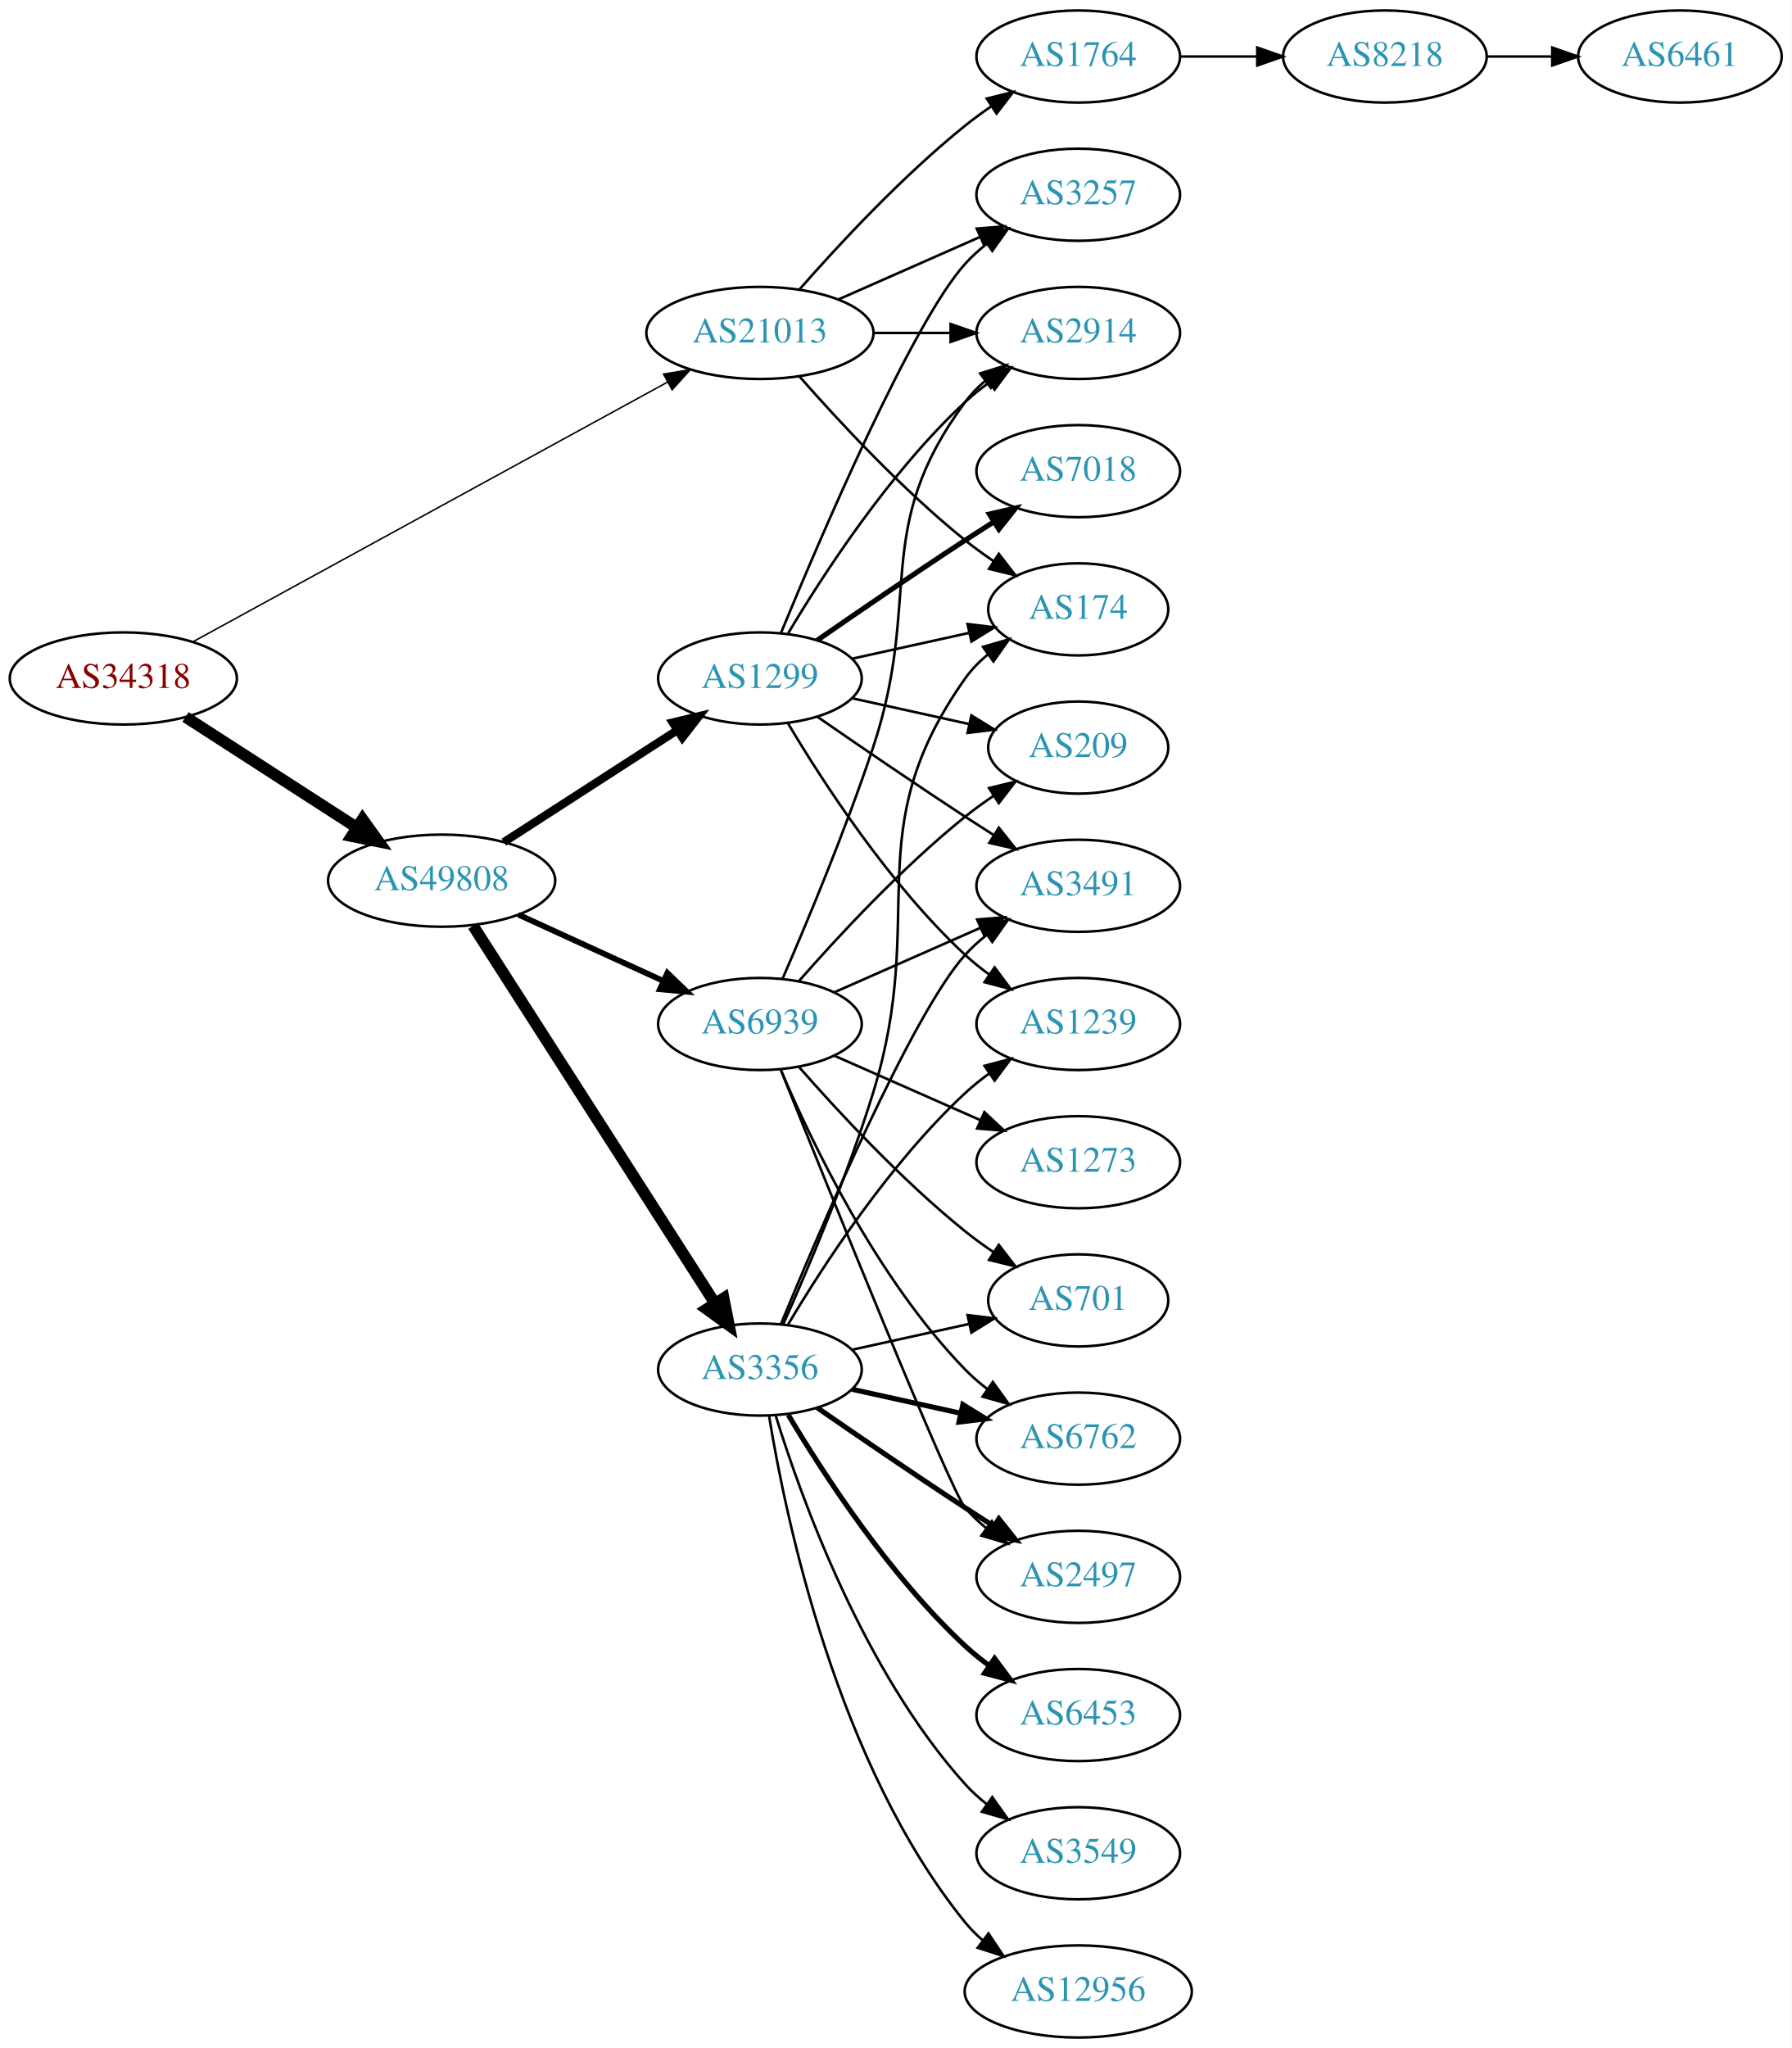
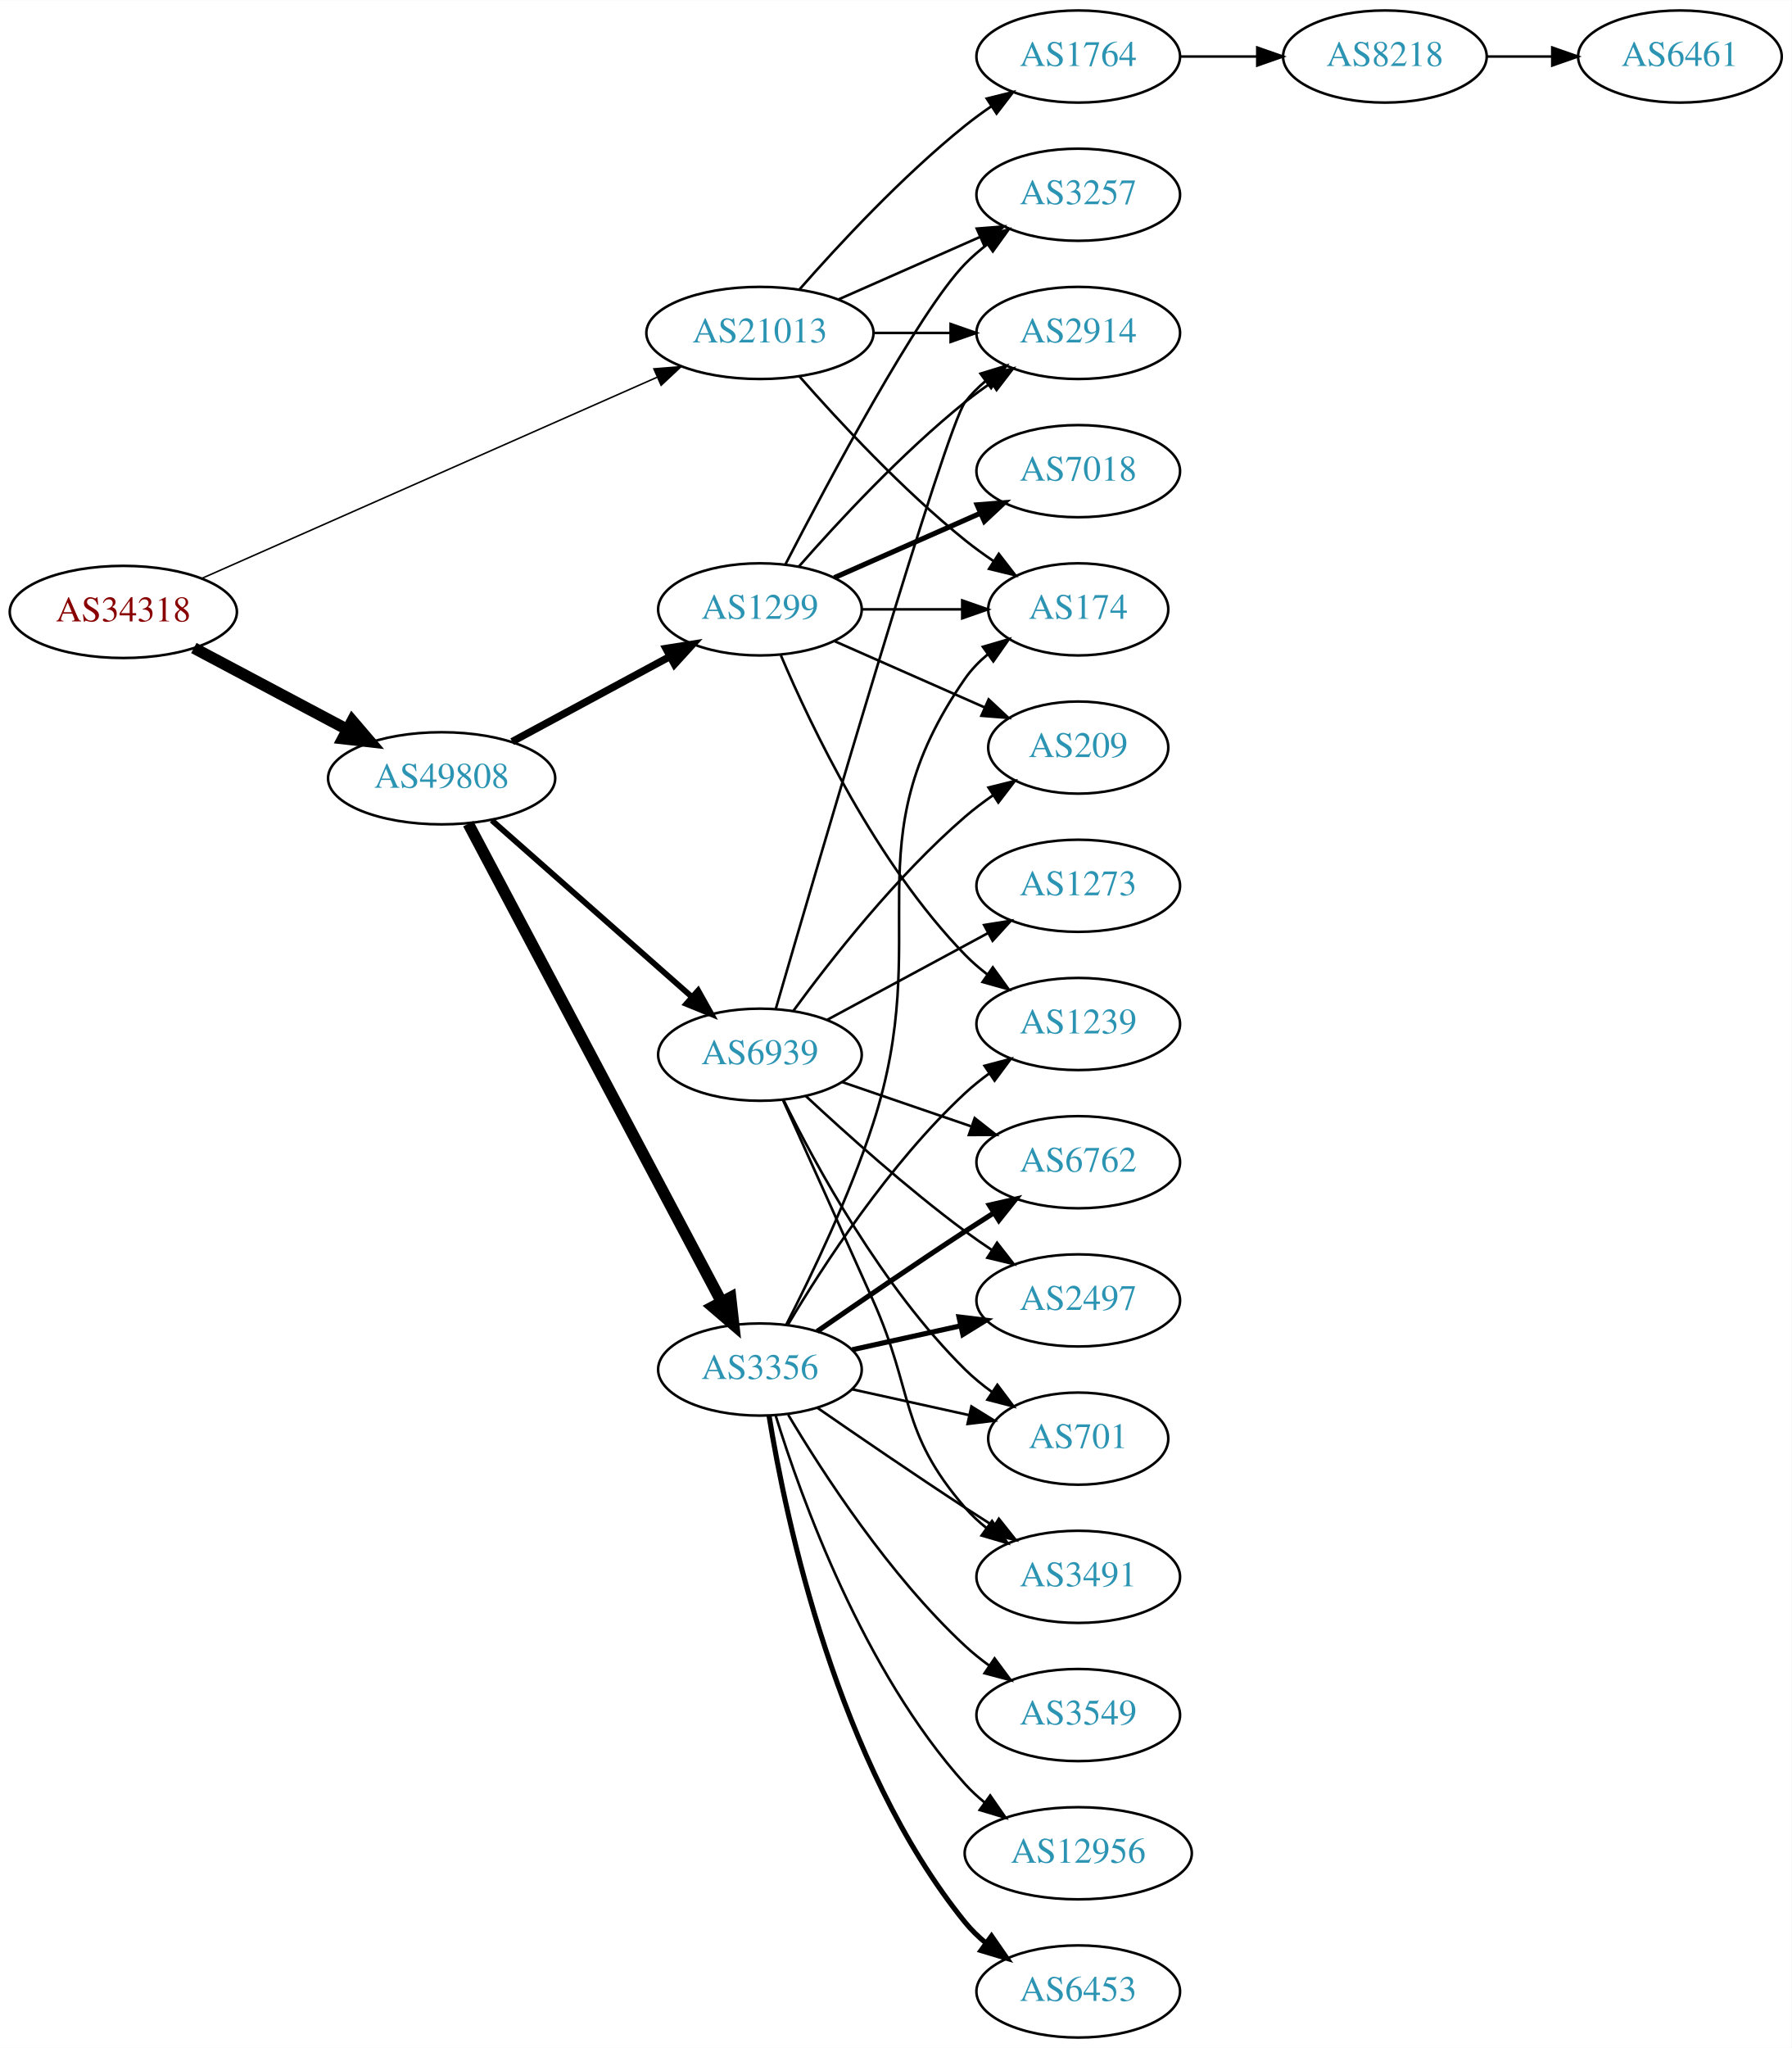
<svg xmlns="http://www.w3.org/2000/svg" xmlns:xlink="http://www.w3.org/1999/xlink" width="700pt" height="800pt" viewBox="0.00 0.00 700.15 800.00">
  <g id="graph0" class="graph" transform="scale(1 1) rotate(0) translate(4 796)">
    <polygon fill="white" stroke="none" points="-4,4 -4,-796 696.155,-796 696.155,4 -4,4" />
    <g id="node1" class="node">
      <g id="a_node1">
        <a xlink:href="/asn/34318" xlink:title="AS34318 ~ Flashnet GmbH [AT]">
-           <ellipse fill="#ffffff" stroke="black" cx="44.196" cy="-531" rx="44.393" ry="18" />
-           <text text-anchor="middle" x="44.196" y="-527.3" font-family="Times,serif" font-size="14.00" fill="#880000">AS34318</text>
+           <ellipse fill="#ffffff" stroke="black" cx="44.196" cy="-557" rx="44.393" ry="18" />
+           <text text-anchor="middle" x="44.196" y="-553.3" font-family="Times,serif" font-size="14.00" fill="#880000">AS34318</text>
        </a>
      </g>
    </g>
    <g id="node2" class="node">
      <g id="a_node2">
        <a xlink:href="/asn/21013" xlink:title="AS21013 ~ Wels, AT [AT]">
          <ellipse fill="#ffffff" stroke="black" cx="292.98" cy="-666" rx="44.393" ry="18" />
          <text text-anchor="middle" x="292.98" y="-662.3" font-family="Times,serif" font-size="14.00" fill="#2c94b3">AS21013</text>
        </a>
      </g>
    </g>
    <g id="edge1" class="edge">
-       <path fill="none" stroke="black" stroke-width="0.581" d="M71.606,-545.447C116.322,-569.909 206.941,-619.48 256.921,-646.821" />
-       <polygon fill="black" stroke="black" stroke-width="0.581" points="255.307,-649.928 265.76,-651.657 258.667,-643.787 255.307,-649.928" />
+       <path fill="none" stroke="black" stroke-width="0.6" d="M74.964,-570.148C119.433,-589.789 203.256,-626.812 252.699,-648.65" />
+       <polygon fill="black" stroke="black" stroke-width="0.6" points="251.545,-651.967 262.107,-652.805 254.373,-645.563 251.545,-651.967" />
    </g>
    <g id="node3" class="node">
      <g id="a_node3">
        <a xlink:href="/asn/49808" xlink:title="AS49808 ~ POWERSPEED-AS [AT]">
-           <ellipse fill="#ffffff" stroke="black" cx="168.588" cy="-452" rx="44.393" ry="18" />
-           <text text-anchor="middle" x="168.588" y="-448.3" font-family="Times,serif" font-size="14.00" fill="#2c94b3">AS49808</text>
+           <ellipse fill="#ffffff" stroke="black" cx="168.588" cy="-492" rx="44.393" ry="18" />
+           <text text-anchor="middle" x="168.588" y="-488.3" font-family="Times,serif" font-size="14.00" fill="#2c94b3">AS49808</text>
        </a>
      </g>
    </g>
    <g id="edge2" class="edge">
-       <path fill="none" stroke="black" stroke-width="4.5" d="M68.505,-515.955C87.44,-503.733 114.352,-486.362 135.352,-472.808" />
-       <polygon fill="black" stroke="black" stroke-width="4.5" points="137.683,-475.99 143.949,-467.258 133.412,-469.373 137.683,-475.99" />
+       <path fill="none" stroke="black" stroke-width="4.5" d="M71.753,-542.896C89.275,-533.591 112.445,-521.285 131.614,-511.105" />
+       <polygon fill="black" stroke="black" stroke-width="4.5" points="133.675,-514.469 140.66,-506.301 129.981,-507.514 133.675,-514.469" />
    </g>
    <g id="node4" class="node">
      <g id="a_node4">
-         <a xlink:href="/asn/2914" xlink:title="AS2914 ~ NTT America, Inc. [US]">
-           <ellipse fill="#ffffff" stroke="black" cx="417.373" cy="-666" rx="39.794" ry="18" />
-           <text text-anchor="middle" x="417.373" y="-662.3" font-family="Times,serif" font-size="14.00" fill="#2c94b3">AS2914</text>
+         <a xlink:href="/asn/1764" xlink:title="AS1764 ~ NEXTLAYER-AS [AT]">
+           <ellipse fill="#ffffff" stroke="black" cx="417.373" cy="-774" rx="39.794" ry="18" />
+           <text text-anchor="middle" x="417.373" y="-770.3" font-family="Times,serif" font-size="14.00" fill="#2c94b3">AS1764</text>
        </a>
      </g>
    </g>
    <g id="edge3" class="edge">
-       <path fill="none" stroke="black" d="M337.476,-666C347.165,-666 357.502,-666 367.394,-666" />
-       <polygon fill="black" stroke="black" points="367.497,-669.5 377.497,-666 367.497,-662.5 367.497,-669.5" />
+       <path fill="none" stroke="black" d="M308.413,-682.983C323.544,-700.229 348.509,-727.148 373.176,-747 376.432,-749.62 379.957,-752.192 383.542,-754.646" />
+       <polygon fill="black" stroke="black" points="381.629,-757.577 391.914,-760.121 385.46,-751.719 381.629,-757.577" />
    </g>
    <g id="node5" class="node">
      <g id="a_node5">
        <a xlink:href="/asn/3257" xlink:title="AS3257 ~ GTT [DE]">
          <ellipse fill="#ffffff" stroke="black" cx="417.373" cy="-720" rx="39.794" ry="18" />
          <text text-anchor="middle" x="417.373" y="-716.3" font-family="Times,serif" font-size="14.00" fill="#2c94b3">AS3257</text>
        </a>
      </g>
    </g>
    <g id="edge4" class="edge">
      <path fill="none" stroke="black" d="M323.608,-679.072C340.203,-686.393 361.062,-695.597 378.795,-703.421" />
      <polygon fill="black" stroke="black" points="377.717,-706.77 388.279,-707.605 380.543,-700.366 377.717,-706.77" />
    </g>
    <g id="node6" class="node">
      <g id="a_node6">
-         <a xlink:href="/asn/1764" xlink:title="AS1764 ~ NEXTLAYER-AS [AT]">
-           <ellipse fill="#ffffff" stroke="black" cx="417.373" cy="-774" rx="39.794" ry="18" />
-           <text text-anchor="middle" x="417.373" y="-770.3" font-family="Times,serif" font-size="14.00" fill="#2c94b3">AS1764</text>
+         <a xlink:href="/asn/2914" xlink:title="AS2914 ~ NTT America, Inc. [US]">
+           <ellipse fill="#ffffff" stroke="black" cx="417.373" cy="-666" rx="39.794" ry="18" />
+           <text text-anchor="middle" x="417.373" y="-662.3" font-family="Times,serif" font-size="14.00" fill="#2c94b3">AS2914</text>
        </a>
      </g>
    </g>
    <g id="edge5" class="edge">
-       <path fill="none" stroke="black" d="M308.413,-682.983C323.544,-700.229 348.509,-727.148 373.176,-747 376.432,-749.62 379.957,-752.192 383.542,-754.646" />
-       <polygon fill="black" stroke="black" points="381.629,-757.577 391.914,-760.121 385.46,-751.719 381.629,-757.577" />
+       <path fill="none" stroke="black" d="M337.476,-666C347.165,-666 357.502,-666 367.394,-666" />
+       <polygon fill="black" stroke="black" points="367.497,-669.5 377.497,-666 367.497,-662.5 367.497,-669.5" />
    </g>
    <g id="node7" class="node">
      <g id="a_node7">
        <a xlink:href="/asn/174" xlink:title="AS174 ~ Cogent Communications [US]">
          <ellipse fill="#ffffff" stroke="black" cx="417.373" cy="-558" rx="35.194" ry="18" />
          <text text-anchor="middle" x="417.373" y="-554.3" font-family="Times,serif" font-size="14.00" fill="#2c94b3">AS174</text>
        </a>
      </g>
    </g>
    <g id="edge6" class="edge">
      <path fill="none" stroke="black" d="M308.413,-649.017C323.544,-631.771 348.509,-604.852 373.176,-585 376.682,-582.179 380.5,-579.413 384.368,-576.792" />
      <polygon fill="black" stroke="black" points="386.325,-579.694 392.813,-571.318 382.518,-573.82 386.325,-579.694" />
    </g>
    <g id="node10" class="node">
      <g id="a_node10">
        <a xlink:href="/asn/3356" xlink:title="AS3356 ~ Level 3 Parent, LLC [US]">
          <ellipse fill="#ffffff" stroke="black" cx="292.98" cy="-261" rx="39.794" ry="18" />
          <text text-anchor="middle" x="292.98" y="-257.3" font-family="Times,serif" font-size="14.00" fill="#2c94b3">AS3356</text>
        </a>
      </g>
    </g>
    <g id="edge9" class="edge">
-       <path fill="none" stroke="black" stroke-width="4.5" d="M180.883,-434.374C202.524,-400.602 249.925,-326.631 275.249,-287.11" />
-       <polygon fill="black" stroke="black" stroke-width="4.5" points="278.809,-288.852 280.889,-278.308 272.179,-284.603 278.809,-288.852" />
+       <path fill="none" stroke="black" stroke-width="4.5" d="M178.989,-474.257C200.355,-433.931 252.663,-335.206 277.903,-287.569" />
+       <polygon fill="black" stroke="black" stroke-width="4.5" points="281.513,-289.167 282.715,-278.487 274.554,-285.48 281.513,-289.167" />
    </g>
    <g id="node11" class="node">
      <g id="a_node11">
        <a xlink:href="/asn/1299" xlink:title="AS1299 ~ Telia Carrier [EU]">
-           <ellipse fill="#ffffff" stroke="black" cx="292.98" cy="-531" rx="39.794" ry="18" />
-           <text text-anchor="middle" x="292.98" y="-527.3" font-family="Times,serif" font-size="14.00" fill="#2c94b3">AS1299</text>
+           <ellipse fill="#ffffff" stroke="black" cx="292.98" cy="-558" rx="39.794" ry="18" />
+           <text text-anchor="middle" x="292.98" y="-554.3" font-family="Times,serif" font-size="14.00" fill="#2c94b3">AS1299</text>
        </a>
      </g>
    </g>
    <g id="edge10" class="edge">
-       <path fill="none" stroke="black" stroke-width="3.214" d="M192.897,-467.045C212.075,-479.424 239.436,-497.084 260.549,-510.712" />
-       <polygon fill="black" stroke="black" stroke-width="3.214" points="258.872,-513.796 269.172,-516.278 262.669,-507.914 258.872,-513.796" />
+       <path fill="none" stroke="black" stroke-width="2.893" d="M196.146,-506.321C214.232,-516.074 238.338,-529.073 257.848,-539.594" />
+       <polygon fill="black" stroke="black" stroke-width="2.893" points="256.267,-542.718 266.73,-544.384 259.589,-536.556 256.267,-542.718" />
    </g>
    <g id="node12" class="node">
      <g id="a_node12">
        <a xlink:href="/asn/6939" xlink:title="AS6939 ~ Hurricane Electric LLC [US]">
-           <ellipse fill="#ffffff" stroke="black" cx="292.98" cy="-396" rx="39.794" ry="18" />
-           <text text-anchor="middle" x="292.98" y="-392.3" font-family="Times,serif" font-size="14.00" fill="#2c94b3">AS6939</text>
+           <ellipse fill="#ffffff" stroke="black" cx="292.98" cy="-384" rx="39.794" ry="18" />
+           <text text-anchor="middle" x="292.98" y="-380.3" font-family="Times,serif" font-size="14.00" fill="#2c94b3">AS6939</text>
        </a>
      </g>
    </g>
    <g id="edge11" class="edge">
-       <path fill="none" stroke="black" stroke-width="2.25" d="M198.593,-438.729C215.569,-430.962 237.164,-421.081 255.311,-412.778" />
-       <polygon fill="black" stroke="black" stroke-width="2.25" points="256.807,-415.942 264.444,-408.599 253.894,-409.577 256.807,-415.942" />
+       <path fill="none" stroke="black" stroke-width="2.25" d="M188.177,-475.597C208.994,-457.228 242.87,-427.335 266.23,-406.722" />
+       <polygon fill="black" stroke="black" stroke-width="2.25" points="268.833,-409.093 274.016,-399.852 264.202,-403.844 268.833,-409.093" />
    </g>
    <g id="node8" class="node">
      <g id="a_node8">
        <a xlink:href="/asn/8218" xlink:title="AS8218 ~ legacy Neotelecoms [FR]">
          <ellipse fill="#ffffff" stroke="black" cx="537.215" cy="-774" rx="39.794" ry="18" />
          <text text-anchor="middle" x="537.215" y="-770.3" font-family="Times,serif" font-size="14.00" fill="#2c94b3">AS8218</text>
        </a>
      </g>
    </g>
    <g id="edge7" class="edge">
      <path fill="none" stroke="black" d="M457.285,-774C466.839,-774 477.188,-774 487.151,-774" />
      <polygon fill="black" stroke="black" points="487.343,-777.5 497.343,-774 487.343,-770.5 487.343,-777.5" />
    </g>
    <g id="node9" class="node">
      <g id="a_node9">
-         <a xlink:href="/asn/6461" xlink:title="AS6461 ~ ZAYO-6461 [US]">
+         <a xlink:href="/asn/6461" xlink:title="AS6461 ~ Zayo Bandwidth [US]">
          <ellipse fill="#ffffff" stroke="black" cx="652.508" cy="-774" rx="39.794" ry="18" />
          <text text-anchor="middle" x="652.508" y="-770.3" font-family="Times,serif" font-size="14.00" fill="#2c94b3">AS6461</text>
        </a>
      </g>
    </g>
    <g id="edge8" class="edge">
      <path fill="none" stroke="black" d="M576.887,-774C585.09,-774 593.854,-774 602.386,-774" />
      <polygon fill="black" stroke="black" points="602.626,-777.5 612.626,-774 602.626,-770.5 602.626,-777.5" />
    </g>
    <g id="edge20" class="edge">
-       <path fill="none" stroke="black" d="M302.067,-278.644C311.506,-299.77 327.105,-336.392 337.176,-369 358.943,-439.471 330.597,-470.775 373.176,-531 375.646,-534.493 378.725,-537.63 382.095,-540.421" />
-       <polygon fill="black" stroke="black" points="380.163,-543.343 390.334,-546.31 384.233,-537.648 380.163,-543.343" />
+       <path fill="none" stroke="black" d="M303.304,-278.583C312.991,-297.491 327.992,-328.661 337.176,-357 361.524,-432.124 328.06,-466.185 373.176,-531 375.621,-534.511 378.683,-537.66 382.044,-540.457" />
+       <polygon fill="black" stroke="black" points="380.106,-543.374 390.274,-546.352 384.183,-537.683 380.106,-543.374" />
    </g>
    <g id="node13" class="node">
      <g id="a_node13">
+         <a xlink:href="/asn/3549" xlink:title="AS3549 ~ Level 3 Parent, LLC [US]">
+           <ellipse fill="#ffffff" stroke="black" cx="417.373" cy="-126" rx="39.794" ry="18" />
+           <text text-anchor="middle" x="417.373" y="-122.3" font-family="Times,serif" font-size="14.00" fill="#2c94b3">AS3549</text>
+         </a>
+       </g>
+     </g>
+     <g id="edge12" class="edge">
+       <path fill="none" stroke="black" d="M304.026,-243.329C317.597,-220.528 343.529,-180.528 373.176,-153 376.083,-150.301 379.296,-147.72 382.62,-145.297" />
+       <polygon fill="black" stroke="black" points="384.679,-148.13 390.998,-139.625 380.755,-142.333 384.679,-148.13" />
+     </g>
+     <g id="node14" class="node">
+       <g id="a_node14">
+         <a xlink:href="/asn/3491" xlink:title="AS3491 ~ PCCW Global, Inc. [US]">
+           <ellipse fill="#ffffff" stroke="black" cx="417.373" cy="-180" rx="39.794" ry="18" />
+           <text text-anchor="middle" x="417.373" y="-176.3" font-family="Times,serif" font-size="14.00" fill="#2c94b3">AS3491</text>
+         </a>
+       </g>
+     </g>
+     <g id="edge13" class="edge">
+       <path fill="none" stroke="black" d="M315.337,-246.099C331.188,-235.123 353.391,-219.921 373.176,-207 376.758,-204.661 380.529,-202.241 384.289,-199.856" />
+       <polygon fill="black" stroke="black" points="386.352,-202.693 392.95,-194.404 382.623,-196.769 386.352,-202.693" />
+     </g>
+     <g id="node15" class="node">
+       <g id="a_node15">
+         <a xlink:href="/asn/6762" xlink:title="AS6762 ~ TELECOM ITALIA SPARKLE S.p.A. [IT]">
+           <ellipse fill="#ffffff" stroke="black" cx="417.373" cy="-342" rx="39.794" ry="18" />
+           <text text-anchor="middle" x="417.373" y="-338.3" font-family="Times,serif" font-size="14.00" fill="#2c94b3">AS6762</text>
+         </a>
+       </g>
+     </g>
+     <g id="edge14" class="edge">
+       <path fill="none" stroke="black" stroke-width="2" d="M315.337,-275.901C331.188,-286.877 353.391,-302.079 373.176,-315 376.758,-317.339 380.529,-319.759 384.289,-322.144" />
+       <polygon fill="black" stroke="black" stroke-width="2" points="382.623,-325.231 392.95,-327.596 386.352,-319.307 382.623,-325.231" />
+     </g>
+     <g id="node16" class="node">
+       <g id="a_node16">
+         <a xlink:href="/asn/2497" xlink:title="AS2497 ~ Internet Initiative Japan Inc. [JP]">
+           <ellipse fill="#ffffff" stroke="black" cx="417.373" cy="-288" rx="39.794" ry="18" />
+           <text text-anchor="middle" x="417.373" y="-284.3" font-family="Times,serif" font-size="14.00" fill="#2c94b3">AS2497</text>
+         </a>
+       </g>
+     </g>
+     <g id="edge15" class="edge">
+       <path fill="none" stroke="black" stroke-width="2" d="M329.053,-268.737C342.24,-271.646 357.42,-274.995 371.386,-278.076" />
+       <polygon fill="black" stroke="black" stroke-width="2" points="370.776,-281.525 381.295,-280.262 372.284,-274.69 370.776,-281.525" />
+     </g>
+     <g id="node17" class="node">
+       <g id="a_node17">
+         <a xlink:href="/asn/701" xlink:title="AS701 ~ UUNET [US]">
+           <ellipse fill="#ffffff" stroke="black" cx="417.373" cy="-234" rx="35.194" ry="18" />
+           <text text-anchor="middle" x="417.373" y="-230.3" font-family="Times,serif" font-size="14.00" fill="#2c94b3">AS701</text>
+         </a>
+       </g>
+     </g>
+     <g id="edge16" class="edge">
+       <path fill="none" stroke="black" d="M329.053,-253.263C343.287,-250.123 359.841,-246.471 374.686,-243.196" />
+       <polygon fill="black" stroke="black" points="375.628,-246.572 384.64,-241 374.12,-239.737 375.628,-246.572" />
+     </g>
+     <g id="node18" class="node">
+       <g id="a_node18">
+         <a xlink:href="/asn/12956" xlink:title="AS12956 ~ TELXIUS [ES]">
+           <ellipse fill="#ffffff" stroke="black" cx="417.373" cy="-72" rx="44.393" ry="18" />
+           <text text-anchor="middle" x="417.373" y="-68.3" font-family="Times,serif" font-size="14.00" fill="#2c94b3">AS12956</text>
+         </a>
+       </g>
+     </g>
+     <g id="edge17" class="edge">
+       <path fill="none" stroke="black" d="M299.118,-243.06C309.021,-211.021 333.359,-143.188 373.176,-99 375.496,-96.425 378.118,-94.006 380.895,-91.756" />
+       <polygon fill="black" stroke="black" points="382.971,-94.574 389.01,-85.868 378.861,-88.907 382.971,-94.574" />
+     </g>
+     <g id="node19" class="node">
+       <g id="a_node19">
        <a xlink:href="/asn/1239" xlink:title="AS1239 ~ Sprint [US]">
          <ellipse fill="#ffffff" stroke="black" cx="417.373" cy="-396" rx="39.794" ry="18" />
          <text text-anchor="middle" x="417.373" y="-392.3" font-family="Times,serif" font-size="14.00" fill="#2c94b3">AS1239</text>
        </a>
      </g>
    </g>
-     <g id="edge12" class="edge">
+     <g id="edge18" class="edge">
      <path fill="none" stroke="black" d="M304.026,-278.671C317.597,-301.472 343.529,-341.472 373.176,-369 376.083,-371.699 379.296,-374.28 382.62,-376.703" />
      <polygon fill="black" stroke="black" points="380.755,-379.667 390.998,-382.375 384.679,-373.87 380.755,-379.667" />
    </g>
-     <g id="node14" class="node">
-       <g id="a_node14">
-         <a xlink:href="/asn/6453" xlink:title="AS6453 ~ TATA COMMUNICATIONS (AMERICA) INC [US]">
-           <ellipse fill="#ffffff" stroke="black" cx="417.373" cy="-126" rx="39.794" ry="18" />
-           <text text-anchor="middle" x="417.373" y="-122.3" font-family="Times,serif" font-size="14.00" fill="#2c94b3">AS6453</text>
-         </a>
-       </g>
-     </g>
-     <g id="edge13" class="edge">
-       <path fill="none" stroke="black" stroke-width="2" d="M304.026,-243.329C317.597,-220.528 343.529,-180.528 373.176,-153 376.083,-150.301 379.296,-147.72 382.62,-145.297" />
-       <polygon fill="black" stroke="black" stroke-width="2" points="384.679,-148.13 390.998,-139.625 380.755,-142.333 384.679,-148.13" />
-     </g>
-     <g id="node15" class="node">
-       <g id="a_node15">
-         <a xlink:href="/asn/3549" xlink:title="AS3549 ~ Level 3 Parent, LLC [US]">
-           <ellipse fill="#ffffff" stroke="black" cx="417.373" cy="-72" rx="39.794" ry="18" />
-           <text text-anchor="middle" x="417.373" y="-68.3" font-family="Times,serif" font-size="14.00" fill="#2c94b3">AS3549</text>
-         </a>
-       </g>
-     </g>
-     <g id="edge14" class="edge">
-       <path fill="none" stroke="black" d="M299.118,-243.06C309.021,-211.021 333.359,-143.188 373.176,-99 375.693,-96.208 378.564,-93.599 381.603,-91.188" />
-       <polygon fill="black" stroke="black" points="383.786,-93.93 389.911,-85.285 379.732,-88.224 383.786,-93.93" />
-     </g>
-     <g id="node16" class="node">
-       <g id="a_node16">
-         <a xlink:href="/asn/6762" xlink:title="AS6762 ~ TELECOM ITALIA SPARKLE S.p.A. [IT]">
-           <ellipse fill="#ffffff" stroke="black" cx="417.373" cy="-234" rx="39.794" ry="18" />
-           <text text-anchor="middle" x="417.373" y="-230.3" font-family="Times,serif" font-size="14.00" fill="#2c94b3">AS6762</text>
-         </a>
-       </g>
-     </g>
-     <g id="edge15" class="edge">
-       <path fill="none" stroke="black" stroke-width="2" d="M329.053,-253.263C342.24,-250.354 357.42,-247.005 371.386,-243.924" />
-       <polygon fill="black" stroke="black" stroke-width="2" points="372.284,-247.31 381.295,-241.738 370.776,-240.475 372.284,-247.31" />
-     </g>
-     <g id="node17" class="node">
-       <g id="a_node17">
-         <a xlink:href="/asn/2497" xlink:title="AS2497 ~ Internet Initiative Japan Inc. [JP]">
-           <ellipse fill="#ffffff" stroke="black" cx="417.373" cy="-180" rx="39.794" ry="18" />
-           <text text-anchor="middle" x="417.373" y="-176.3" font-family="Times,serif" font-size="14.00" fill="#2c94b3">AS2497</text>
-         </a>
-       </g>
-     </g>
-     <g id="edge16" class="edge">
-       <path fill="none" stroke="black" stroke-width="2" d="M315.337,-246.099C331.188,-235.123 353.391,-219.921 373.176,-207 376.758,-204.661 380.529,-202.241 384.289,-199.856" />
-       <polygon fill="black" stroke="black" stroke-width="2" points="386.352,-202.693 392.95,-194.404 382.623,-196.769 386.352,-202.693" />
-     </g>
-     <g id="node18" class="node">
-       <g id="a_node18">
-         <a xlink:href="/asn/3491" xlink:title="AS3491 ~ PCCW Global, Inc. [US]">
-           <ellipse fill="#ffffff" stroke="black" cx="417.373" cy="-450" rx="39.794" ry="18" />
-           <text text-anchor="middle" x="417.373" y="-446.3" font-family="Times,serif" font-size="14.00" fill="#2c94b3">AS3491</text>
-         </a>
-       </g>
-     </g>
-     <g id="edge17" class="edge">
-       <path fill="none" stroke="black" d="M301.139,-278.633C316.4,-315.658 352.429,-399.976 373.176,-423 375.693,-425.792 378.564,-428.401 381.603,-430.812" />
-       <polygon fill="black" stroke="black" points="379.732,-433.776 389.911,-436.715 383.786,-428.07 379.732,-433.776" />
-     </g>
-     <g id="node19" class="node">
-       <g id="a_node19">
-         <a xlink:href="/asn/12956" xlink:title="AS12956 ~ TELXIUS [ES]">
-           <ellipse fill="#ffffff" stroke="black" cx="417.373" cy="-18" rx="44.393" ry="18" />
-           <text text-anchor="middle" x="417.373" y="-14.3" font-family="Times,serif" font-size="14.00" fill="#2c94b3">AS12956</text>
-         </a>
-       </g>
-     </g>
-     <g id="edge18" class="edge">
-       <path fill="none" stroke="black" d="M296.561,-242.822C303.016,-203.003 323.088,-106.714 373.176,-45 375.239,-42.459 377.607,-40.089 380.15,-37.893" />
-       <polygon fill="black" stroke="black" points="382.303,-40.653 388.171,-31.831 378.083,-35.068 382.303,-40.653" />
-     </g>
    <g id="node20" class="node">
      <g id="a_node20">
-         <a xlink:href="/asn/701" xlink:title="AS701 ~ UUNET [US]">
-           <ellipse fill="#ffffff" stroke="black" cx="417.373" cy="-288" rx="35.194" ry="18" />
-           <text text-anchor="middle" x="417.373" y="-284.3" font-family="Times,serif" font-size="14.00" fill="#2c94b3">AS701</text>
+         <a xlink:href="/asn/6453" xlink:title="AS6453 ~ TATA COMMUNICATIONS (AMERICA) INC [US]">
+           <ellipse fill="#ffffff" stroke="black" cx="417.373" cy="-18" rx="39.794" ry="18" />
+           <text text-anchor="middle" x="417.373" y="-14.3" font-family="Times,serif" font-size="14.00" fill="#2c94b3">AS6453</text>
        </a>
      </g>
    </g>
    <g id="edge19" class="edge">
-       <path fill="none" stroke="black" d="M329.053,-268.737C343.287,-271.877 359.841,-275.529 374.686,-278.804" />
-       <polygon fill="black" stroke="black" points="374.12,-282.263 384.64,-281 375.628,-275.428 374.12,-282.263" />
+       <path fill="none" stroke="black" stroke-width="2" d="M296.561,-242.822C303.016,-203.003 323.088,-106.714 373.176,-45 375.545,-42.082 378.318,-39.388 381.295,-36.925" />
+       <polygon fill="black" stroke="black" stroke-width="2" points="383.486,-39.659 389.517,-30.948 379.371,-33.997 383.486,-39.659" />
+     </g>
+     <g id="edge24" class="edge">
+       <path fill="none" stroke="black" d="M302.945,-575.587C319.536,-607.711 354.992,-674.297 373.176,-693 375.797,-695.695 378.737,-698.239 381.82,-700.608" />
+       <polygon fill="black" stroke="black" points="379.986,-703.597 390.189,-706.455 383.995,-697.859 379.986,-703.597" />
    </g>
    <g id="edge26" class="edge">
-       <path fill="none" stroke="black" d="M304.026,-548.671C317.597,-571.472 343.529,-611.472 373.176,-639 376.083,-641.699 379.296,-644.28 382.62,-646.703" />
-       <polygon fill="black" stroke="black" points="380.755,-649.667 390.998,-652.375 384.679,-643.87 380.755,-649.667" />
-     </g>
-     <g id="edge27" class="edge">
-       <path fill="none" stroke="black" d="M301.139,-548.633C316.4,-585.658 352.429,-669.976 373.176,-693 375.693,-695.792 378.564,-698.401 381.603,-700.812" />
-       <polygon fill="black" stroke="black" points="379.732,-703.776 389.911,-706.715 383.786,-698.07 379.732,-703.776" />
-     </g>
-     <g id="edge24" class="edge">
-       <path fill="none" stroke="black" d="M329.053,-538.737C343.287,-541.877 359.841,-545.529 374.686,-548.804" />
-       <polygon fill="black" stroke="black" points="374.12,-552.263 384.64,-551 375.628,-545.428 374.12,-552.263" />
-     </g>
-     <g id="edge22" class="edge">
-       <path fill="none" stroke="black" d="M304.026,-513.329C317.597,-490.528 343.529,-450.528 373.176,-423 376.083,-420.301 379.296,-417.72 382.62,-415.297" />
-       <polygon fill="black" stroke="black" points="384.679,-418.13 390.998,-409.625 380.755,-412.333 384.679,-418.13" />
-     </g>
-     <g id="edge23" class="edge">
-       <path fill="none" stroke="black" d="M315.337,-516.099C331.188,-505.123 353.391,-489.921 373.176,-477 376.758,-474.661 380.529,-472.241 384.289,-469.856" />
-       <polygon fill="black" stroke="black" points="386.352,-472.693 392.95,-464.404 382.623,-466.769 386.352,-472.693" />
+       <path fill="none" stroke="black" d="M308.133,-574.663C323.234,-591.894 348.355,-619.024 373.176,-639 376.432,-641.62 379.957,-644.192 383.542,-646.646" />
+       <polygon fill="black" stroke="black" points="381.629,-649.577 391.914,-652.121 385.46,-643.719 381.629,-649.577" />
+     </g>
+     <g id="edge25" class="edge">
+       <path fill="none" stroke="black" d="M332.706,-558C345.195,-558 359.134,-558 371.998,-558" />
+       <polygon fill="black" stroke="black" points="372.035,-561.5 382.035,-558 372.035,-554.5 372.035,-561.5" />
+     </g>
+     <g id="edge21" class="edge">
+       <path fill="none" stroke="black" d="M301.171,-540.025C312.938,-512.318 338.512,-458.652 373.176,-423 375.797,-420.305 378.737,-417.761 381.82,-415.392" />
+       <polygon fill="black" stroke="black" points="383.995,-418.141 390.189,-409.545 379.986,-412.403 383.995,-418.141" />
    </g>
    <g id="node21" class="node">
      <g id="a_node21">
        <a xlink:href="/asn/7018" xlink:title="AS7018 ~ AT&amp;T Services, Inc. [US]">
          <ellipse fill="#ffffff" stroke="black" cx="417.373" cy="-612" rx="39.794" ry="18" />
          <text text-anchor="middle" x="417.373" y="-608.3" font-family="Times,serif" font-size="14.00" fill="#2c94b3">AS7018</text>
        </a>
      </g>
    </g>
-     <g id="edge21" class="edge">
-       <path fill="none" stroke="black" stroke-width="2" d="M315.337,-545.901C331.188,-556.877 353.391,-572.079 373.176,-585 376.758,-587.339 380.529,-589.759 384.289,-592.144" />
-       <polygon fill="black" stroke="black" stroke-width="2" points="382.623,-595.231 392.95,-597.596 386.352,-589.307 382.623,-595.231" />
+     <g id="edge22" class="edge">
+       <path fill="none" stroke="black" stroke-width="2" d="M322.06,-570.389C339.008,-577.866 360.805,-587.483 379.174,-595.588" />
+       <polygon fill="black" stroke="black" stroke-width="2" points="377.862,-598.834 388.424,-599.669 380.688,-592.43 377.862,-598.834" />
    </g>
    <g id="node22" class="node">
      <g id="a_node22">
        <a xlink:href="/asn/209" xlink:title="AS209 ~ CenturyLink Communications, LLC [US]">
          <ellipse fill="#ffffff" stroke="black" cx="417.373" cy="-504" rx="35.194" ry="18" />
          <text text-anchor="middle" x="417.373" y="-500.3" font-family="Times,serif" font-size="14.00" fill="#2c94b3">AS209</text>
        </a>
      </g>
    </g>
-     <g id="edge25" class="edge">
-       <path fill="none" stroke="black" d="M329.053,-523.263C343.287,-520.123 359.841,-516.471 374.686,-513.196" />
-       <polygon fill="black" stroke="black" points="375.628,-516.572 384.64,-511 374.12,-509.737 375.628,-516.572" />
-     </g>
-     <g id="edge30" class="edge">
-       <path fill="none" stroke="black" d="M301.83,-413.72C311.043,-434.918 326.423,-471.61 337.176,-504 356.742,-562.934 336.273,-589.059 373.176,-639 375.41,-642.023 378.093,-644.786 381.014,-647.293" />
-       <polygon fill="black" stroke="black" points="379.04,-650.186 389.157,-653.331 383.209,-644.563 379.04,-650.186" />
+     <g id="edge23" class="edge">
+       <path fill="none" stroke="black" d="M322.06,-545.611C339.488,-537.922 362.045,-527.969 380.729,-519.726" />
+       <polygon fill="black" stroke="black" points="382.362,-522.831 390.099,-515.592 379.537,-516.427 382.362,-522.831" />
    </g>
    <g id="edge31" class="edge">
-       <path fill="none" stroke="black" d="M301.171,-378.025C312.938,-350.318 338.512,-296.652 373.176,-261 375.797,-258.305 378.737,-255.761 381.82,-253.392" />
-       <polygon fill="black" stroke="black" points="383.995,-256.141 390.189,-247.545 379.986,-250.403 383.995,-256.141" />
+       <path fill="none" stroke="black" d="M299.179,-401.941C315.586,-458.386 365.624,-629.201 373.176,-639 375.471,-641.977 378.194,-644.71 381.14,-647.197" />
+       <polygon fill="black" stroke="black" points="379.189,-650.106 389.319,-653.208 383.334,-644.466 379.189,-650.106" />
+     </g>
+     <g id="edge28" class="edge">
+       <path fill="none" stroke="black" d="M301.966,-366.317C310.654,-347.065 324.94,-315.362 337.176,-288 353.259,-252.037 347.342,-236.742 373.176,-207 375.641,-204.162 378.478,-201.523 381.496,-199.094" />
+       <polygon fill="black" stroke="black" points="383.682,-201.833 389.774,-193.164 379.606,-196.142 383.682,-201.833" />
+     </g>
+     <g id="edge27" class="edge">
+       <path fill="none" stroke="black" d="M325.182,-373.293C340.431,-368.06 358.982,-361.694 375.36,-356.074" />
+       <polygon fill="black" stroke="black" points="376.906,-359.244 385.228,-352.687 374.633,-352.623 376.906,-359.244" />
+     </g>
+     <g id="edge33" class="edge">
+       <path fill="none" stroke="black" d="M310.933,-367.83C326.536,-353.292 350.612,-331.719 373.176,-315 376.534,-312.512 380.124,-310.023 383.745,-307.618" />
+       <polygon fill="black" stroke="black" points="385.648,-310.555 392.16,-302.198 381.858,-304.67 385.648,-310.555" />
    </g>
    <g id="edge32" class="edge">
-       <path fill="none" stroke="black" d="M301.051,-378.319C319.346,-332.682 367.229,-213.997 373.176,-207 375.611,-204.136 378.427,-201.479 381.432,-199.039" />
-       <polygon fill="black" stroke="black" points="383.62,-201.776 389.692,-193.094 379.531,-196.095 383.62,-201.776" />
+       <path fill="none" stroke="black" d="M302.172,-366.404C314.701,-340.874 340.634,-293.108 373.176,-261 376.379,-257.84 380.015,-254.87 383.785,-252.138" />
+       <polygon fill="black" stroke="black" points="385.765,-255.025 392.137,-246.56 381.878,-249.203 385.765,-255.025" />
    </g>
    <g id="edge29" class="edge">
-       <path fill="none" stroke="black" d="M322.06,-408.389C339.008,-415.866 360.805,-425.483 379.174,-433.588" />
-       <polygon fill="black" stroke="black" points="377.862,-436.834 388.424,-437.669 380.688,-430.43 377.862,-436.834" />
-     </g>
-     <g id="edge33" class="edge">
-       <path fill="none" stroke="black" d="M308.133,-379.337C323.234,-362.106 348.355,-334.976 373.176,-315 376.682,-312.179 380.5,-309.413 384.368,-306.792" />
-       <polygon fill="black" stroke="black" points="386.325,-309.694 392.813,-301.318 382.518,-303.82 386.325,-309.694" />
-     </g>
-     <g id="edge28" class="edge">
-       <path fill="none" stroke="black" d="M308.133,-412.663C323.234,-429.894 348.355,-457.024 373.176,-477 376.682,-479.821 380.5,-482.587 384.368,-485.208" />
-       <polygon fill="black" stroke="black" points="382.518,-488.18 392.813,-490.682 386.325,-482.306 382.518,-488.18" />
+       <path fill="none" stroke="black" d="M306.06,-401.161C320.527,-420.945 346.205,-453.722 373.176,-477 376.583,-479.94 380.341,-482.777 384.177,-485.437" />
+       <polygon fill="black" stroke="black" points="382.309,-488.397 392.592,-490.947 386.143,-482.541 382.309,-488.397" />
    </g>
    <g id="node23" class="node">
      <g id="a_node23">
        <a xlink:href="/asn/1273" xlink:title="AS1273 ~ Vodafone Group PLC [EU]">
-           <ellipse fill="#ffffff" stroke="black" cx="417.373" cy="-342" rx="39.794" ry="18" />
-           <text text-anchor="middle" x="417.373" y="-338.3" font-family="Times,serif" font-size="14.00" fill="#2c94b3">AS1273</text>
-         </a>
-       </g>
-     </g>
-     <g id="edge34" class="edge">
-       <path fill="none" stroke="black" d="M322.06,-383.611C339.008,-376.134 360.805,-366.517 379.174,-358.412" />
-       <polygon fill="black" stroke="black" points="380.688,-361.57 388.424,-354.331 377.862,-355.166 380.688,-361.57" />
+           <ellipse fill="#ffffff" stroke="black" cx="417.373" cy="-450" rx="39.794" ry="18" />
+           <text text-anchor="middle" x="417.373" y="-446.3" font-family="Times,serif" font-size="14.00" fill="#2c94b3">AS1273</text>
+         </a>
+       </g>
+     </g>
+     <g id="edge30" class="edge">
+       <path fill="none" stroke="black" d="M319.34,-397.675C337.474,-407.454 362.089,-420.728 381.99,-431.459" />
+       <polygon fill="black" stroke="black" points="380.582,-434.676 391.045,-436.342 383.905,-428.515 380.582,-434.676" />
    </g>
  </g>
</svg>
